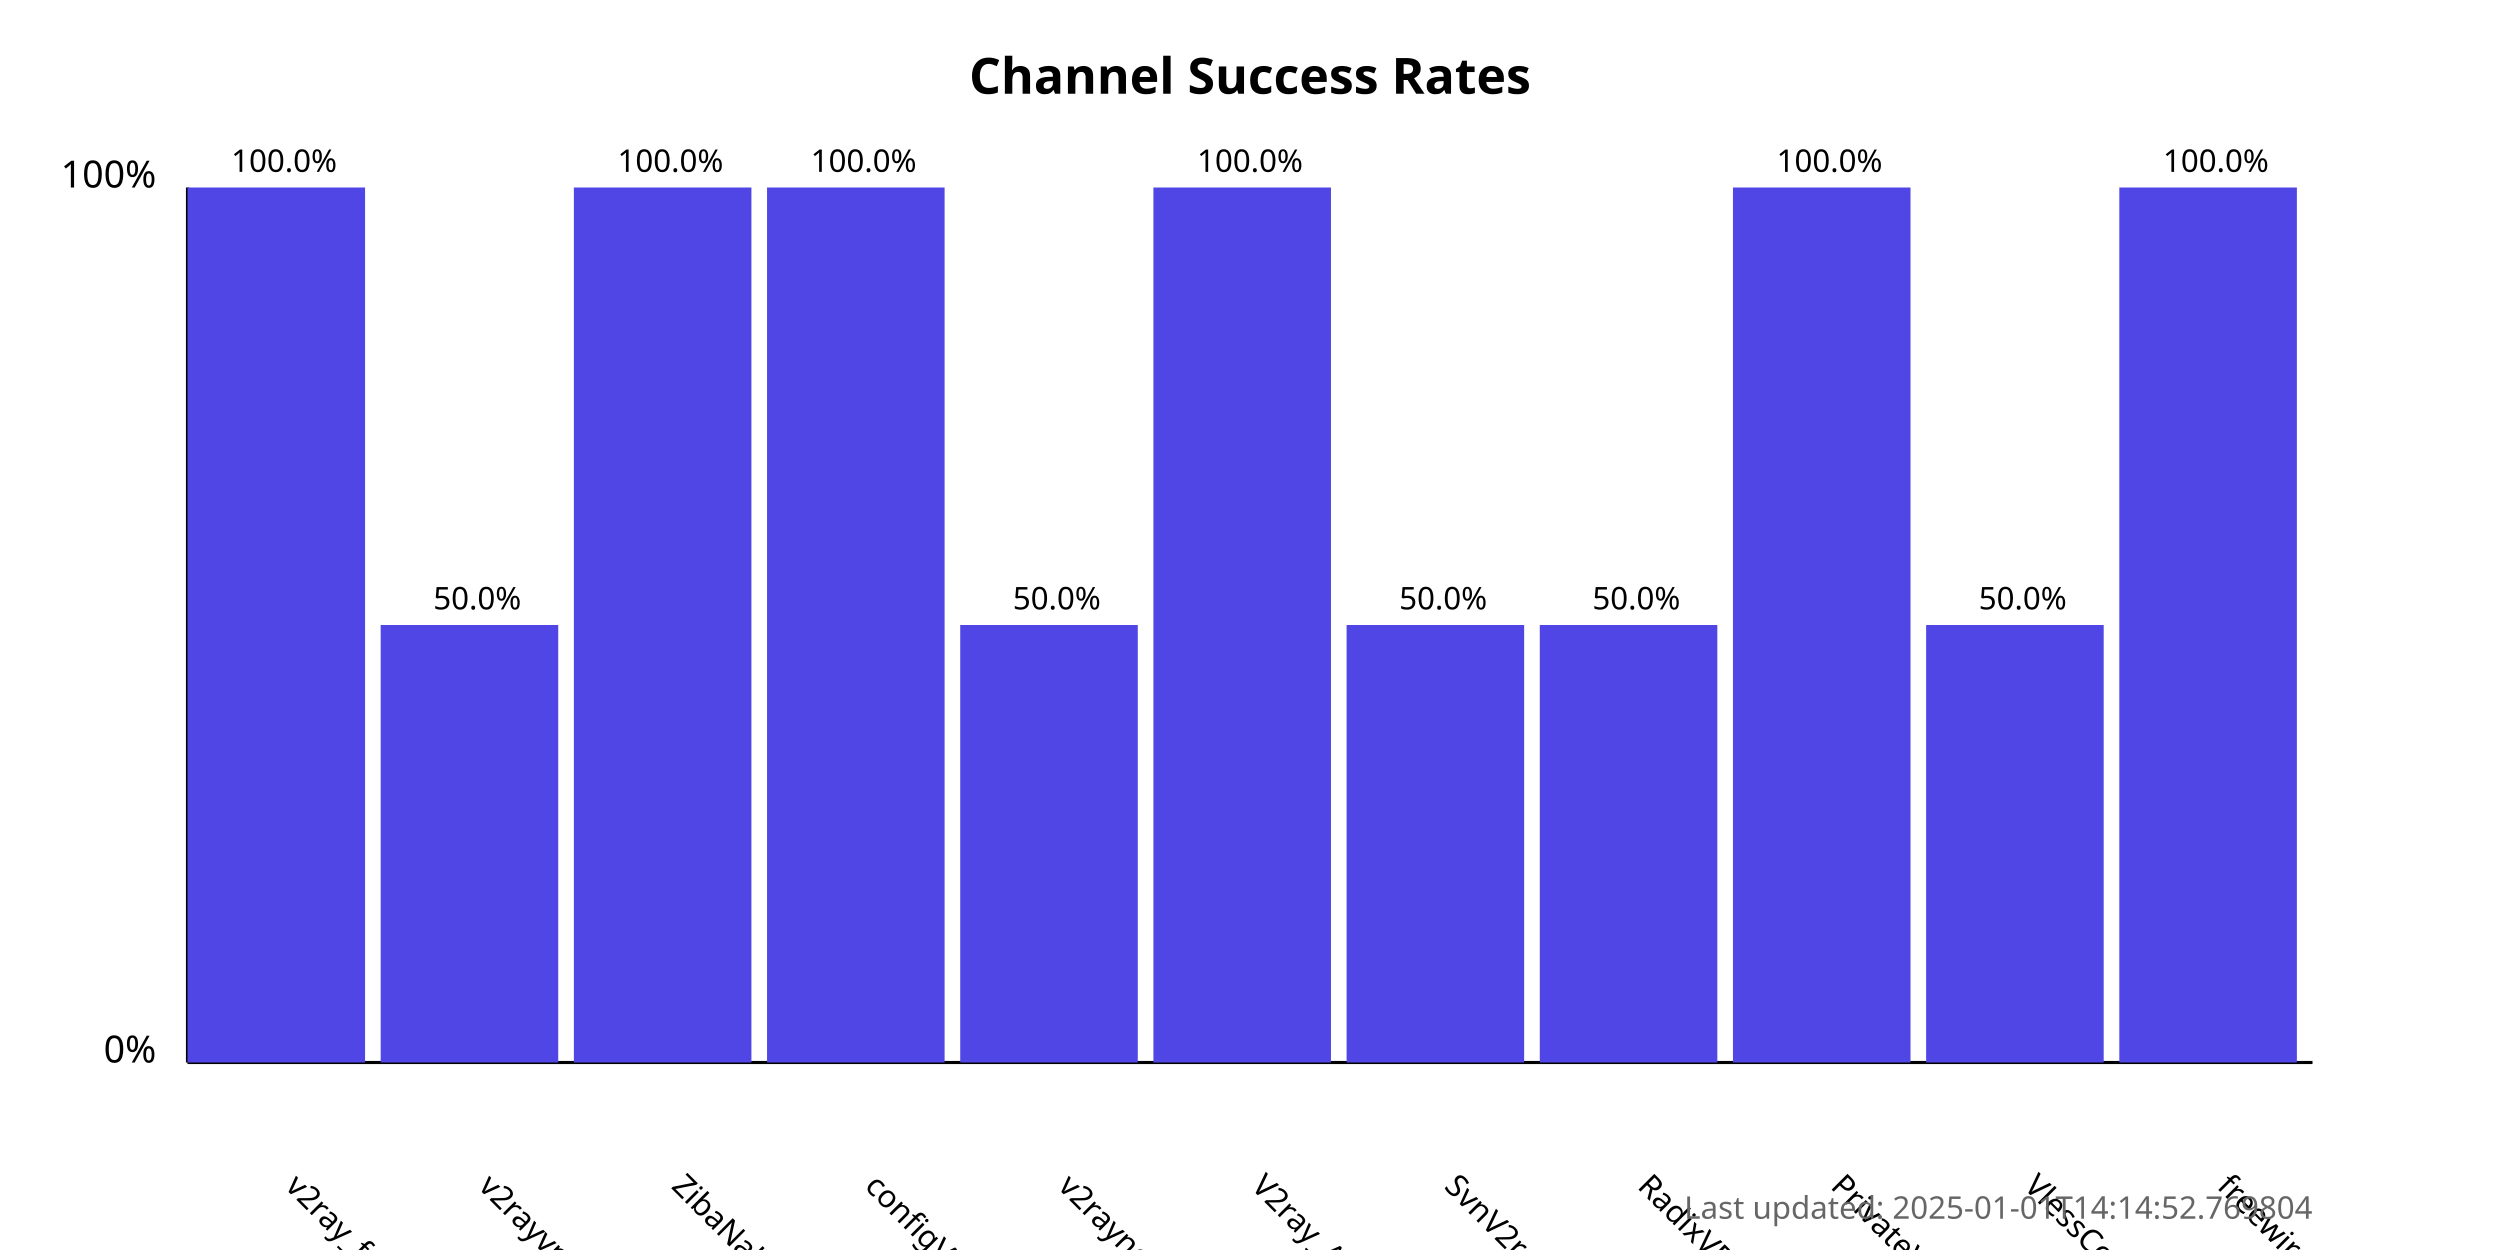
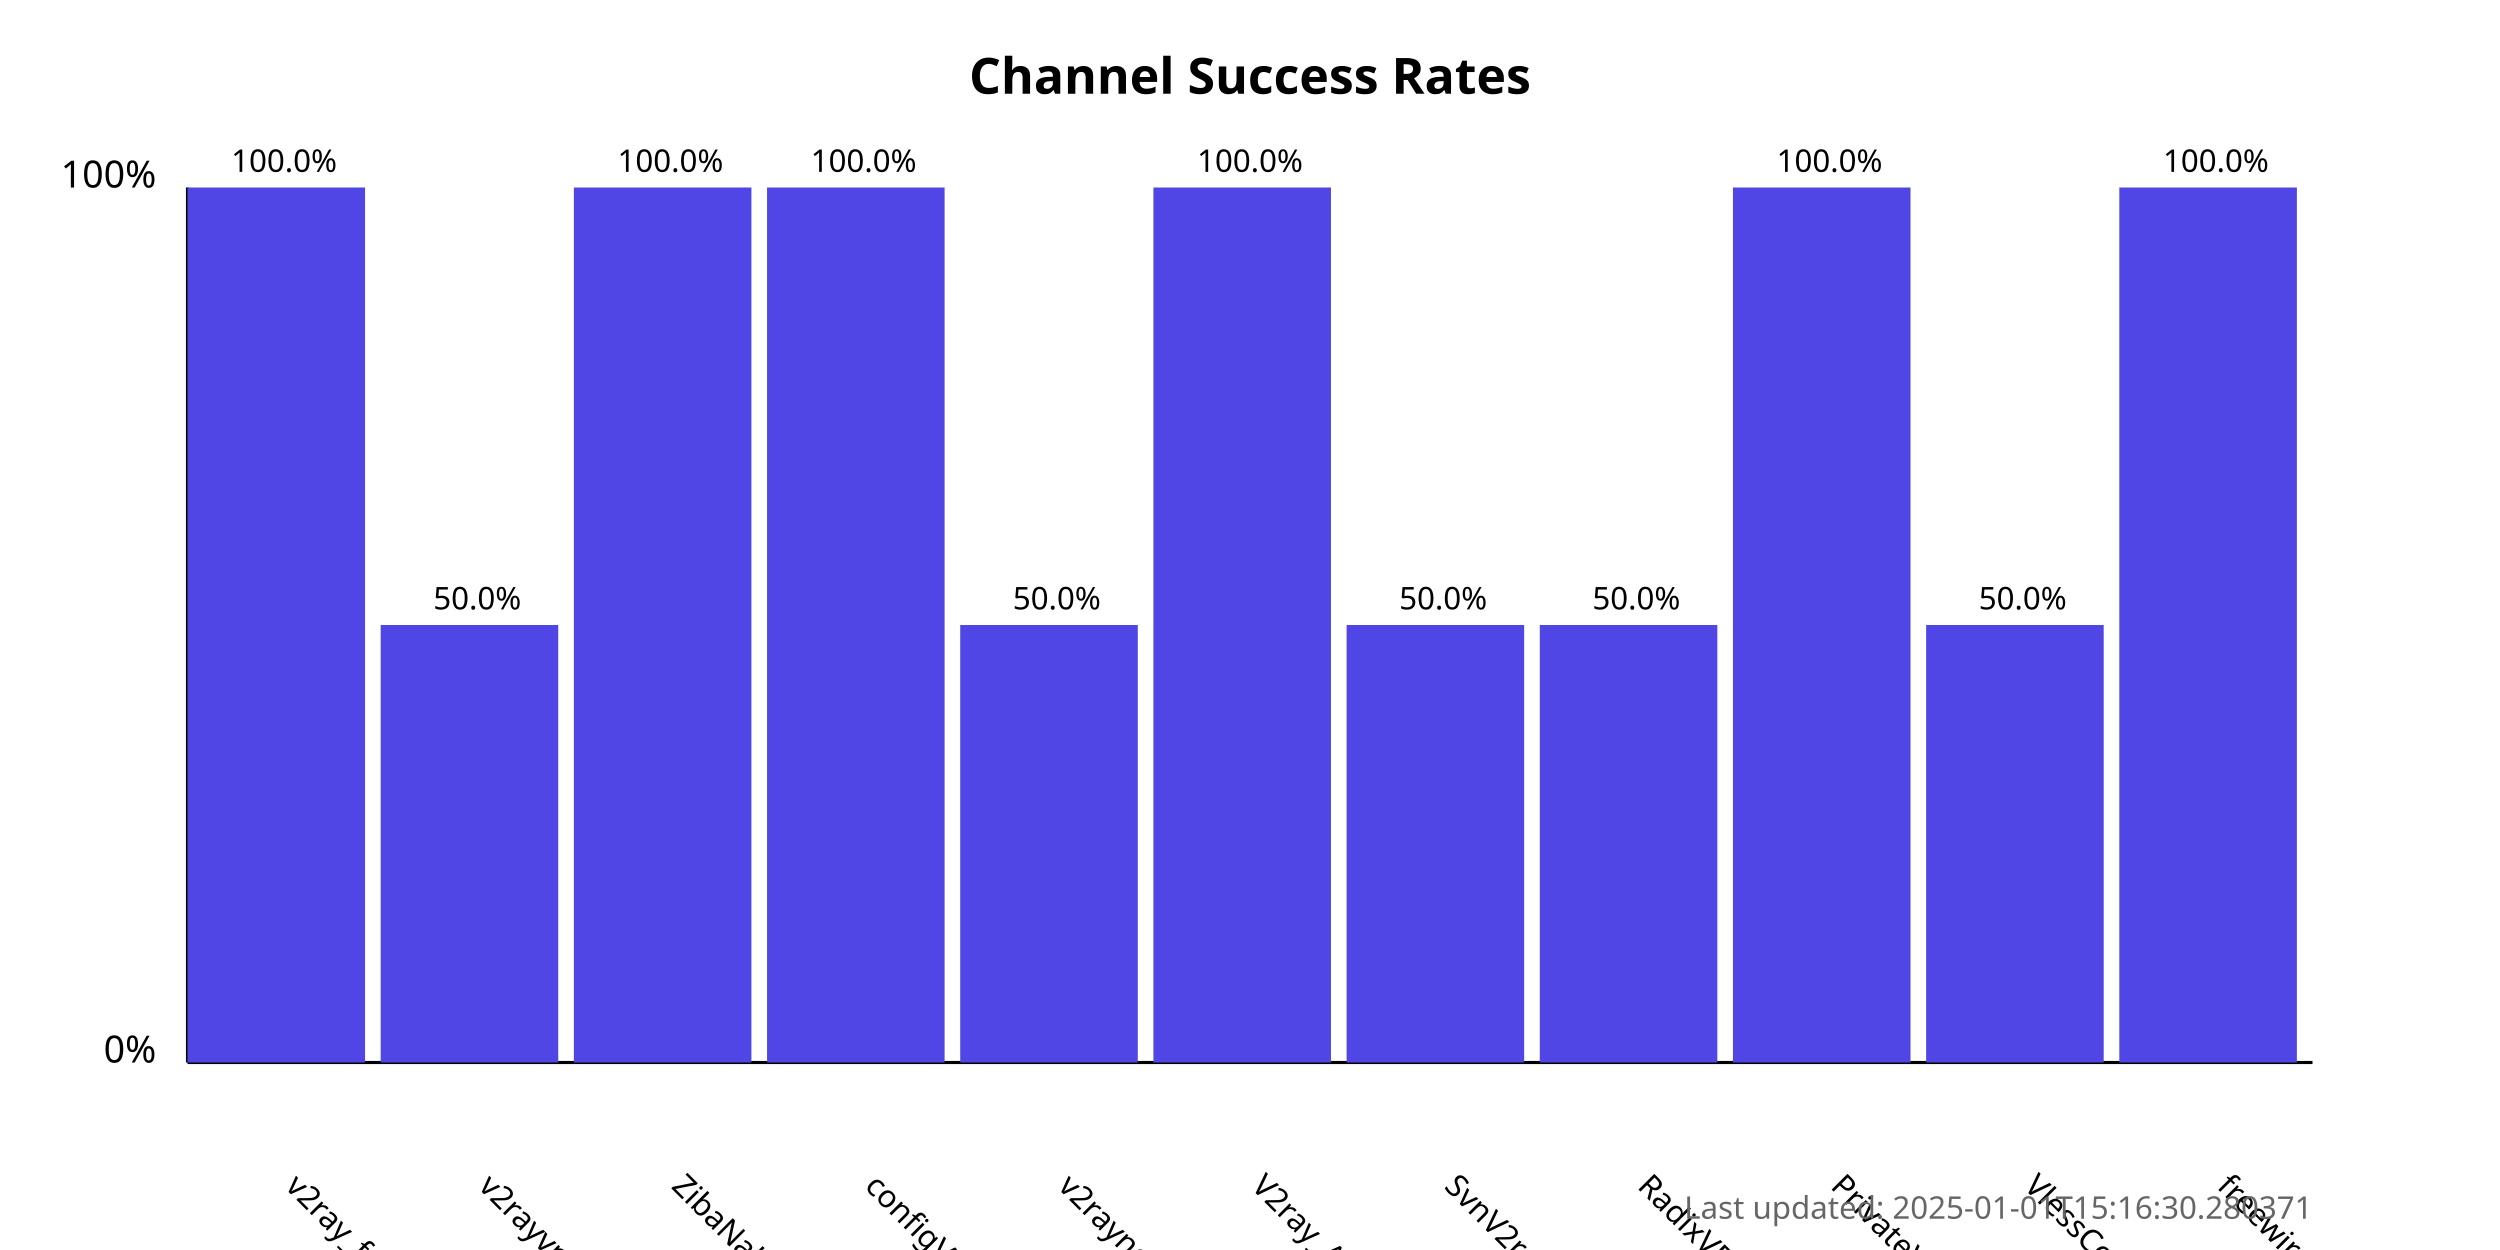
<svg xmlns="http://www.w3.org/2000/svg" width="800" height="400">
  <style>
            .chart-title { font: bold 16px sans-serif; }
            .axis-label { font: 12px sans-serif; }
            .tick-label { font: 10px sans-serif; }
            .bar { fill: #4f46e5; }
            .bar:hover { fill: #6366f1; }
            .timestamp { font: 10px sans-serif; fill: #666; }
        </style>
  <text x="400.0" y="30" text-anchor="middle" class="chart-title">
            Channel Success Rates
        </text>
  <line x1="60" y1="340" x2="60" y2="60" stroke="black" stroke-width="1" />
  <line x1="60" y1="340" x2="740" y2="340" stroke="black" stroke-width="1" />
  <text x="50" y="340" text-anchor="end" class="axis-label">0%</text>
  <text x="50" y="60" text-anchor="end" class="axis-label">100%</text>
  <g>
    <rect x="60" y="60.0" width="56.818" height="280.0" class="bar" />
    <text x="90.909" y="380" transform="rotate(45, 90.90909, 380)" text-anchor="start" class="tick-label">
                v2ray_free_conf
            </text>
    <text x="90.909" y="55.0" text-anchor="middle" class="tick-label">
                100.0%
            </text>
  </g>
  <g>
    <rect x="121.818" y="200.0" width="56.818" height="140.0" class="bar" />
    <text x="152.727" y="380" transform="rotate(45, 152.7273, 380)" text-anchor="start" class="tick-label">
                v2rayvpno
            </text>
    <text x="152.727" y="195.0" text-anchor="middle" class="tick-label">
                50.0%
            </text>
  </g>
  <g>
    <rect x="183.636" y="60.0" width="56.818" height="280.0" class="bar" />
    <text x="214.545" y="380" transform="rotate(45, 214.5455, 380)" text-anchor="start" class="tick-label">
                ZibaNabz
            </text>
    <text x="214.545" y="55.0" text-anchor="middle" class="tick-label">
                100.0%
            </text>
  </g>
  <g>
    <rect x="245.455" y="60.0" width="56.818" height="280.0" class="bar" />
    <text x="276.364" y="380" transform="rotate(45, 276.3636, 380)" text-anchor="start" class="tick-label">
                configV2rayForFree
            </text>
    <text x="276.364" y="55.0" text-anchor="middle" class="tick-label">
                100.0%
            </text>
  </g>
  <g>
    <rect x="307.273" y="200.0" width="56.818" height="140.0" class="bar" />
    <text x="338.182" y="380" transform="rotate(45, 338.1818, 380)" text-anchor="start" class="tick-label">
                v2rayngvpn
            </text>
    <text x="338.182" y="195.0" text-anchor="middle" class="tick-label">
                50.0%
            </text>
  </g>
  <g>
    <rect x="369.091" y="60.0" width="56.818" height="280.0" class="bar" />
    <text x="400.0" y="380" transform="rotate(45, 400.0, 380)" text-anchor="start" class="tick-label">
                V2ray_Alpha
            </text>
    <text x="400.0" y="55.0" text-anchor="middle" class="tick-label">
                100.0%
            </text>
  </g>
  <g>
    <rect x="430.909" y="200.0" width="56.818" height="140.0" class="bar" />
    <text x="461.818" y="380" transform="rotate(45, 461.8182, 380)" text-anchor="start" class="tick-label">
                SvnV2ray
            </text>
    <text x="461.818" y="195.0" text-anchor="middle" class="tick-label">
                50.0%
            </text>
  </g>
  <g>
    <rect x="492.727" y="200.0" width="56.818" height="140.0" class="bar" />
    <text x="523.636" y="380" transform="rotate(45, 523.6364, 380)" text-anchor="start" class="tick-label">
                RadixVPN
            </text>
    <text x="523.636" y="195.0" text-anchor="middle" class="tick-label">
                50.0%
            </text>
  </g>
  <g>
    <rect x="554.545" y="60.0" width="56.818" height="280.0" class="bar" />
    <text x="585.455" y="380" transform="rotate(45, 585.4545, 380)" text-anchor="start" class="tick-label">
                PrivateVPNs
            </text>
    <text x="585.455" y="55.0" text-anchor="middle" class="tick-label">
                100.0%
            </text>
  </g>
  <g>
    <rect x="616.364" y="200.0" width="56.818" height="140.0" class="bar" />
    <text x="647.273" y="380" transform="rotate(45, 647.2727, 380)" text-anchor="start" class="tick-label">
                VlessConfig
            </text>
    <text x="647.273" y="195.0" text-anchor="middle" class="tick-label">
                50.0%
            </text>
  </g>
  <g>
    <rect x="678.182" y="60.0" width="56.818" height="280.0" class="bar" />
    <text x="709.091" y="380" transform="rotate(45, 709.0909, 380)" text-anchor="start" class="tick-label">
                freewireguard
            </text>
    <text x="709.091" y="55.0" text-anchor="middle" class="tick-label">
                100.0%
            </text>
  </g>
  <text x="740" y="390" text-anchor="end" class="timestamp">
-             Last updated: 2025-01-01T14:14:52.769804
+             Last updated: 2025-01-01T15:16:30.280371
        </text>
</svg>
